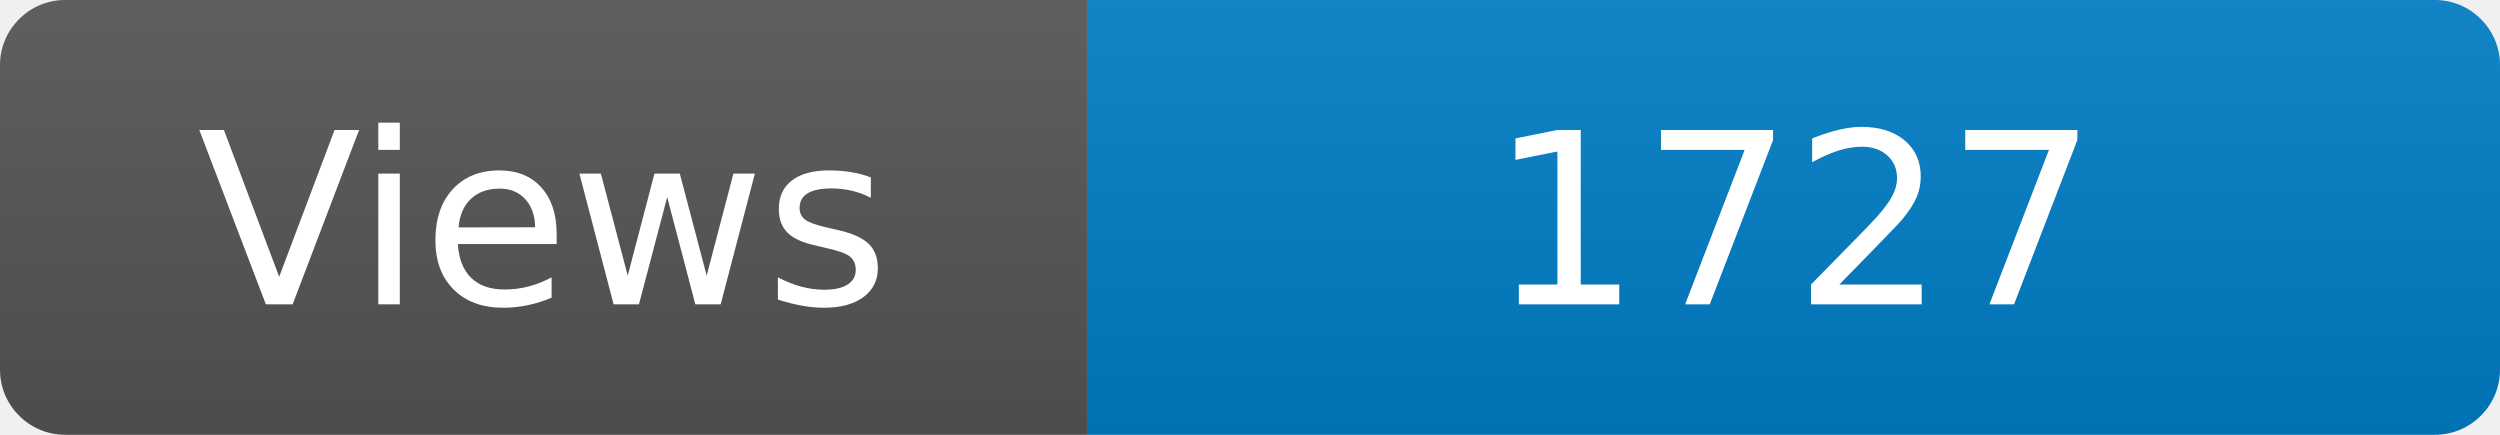
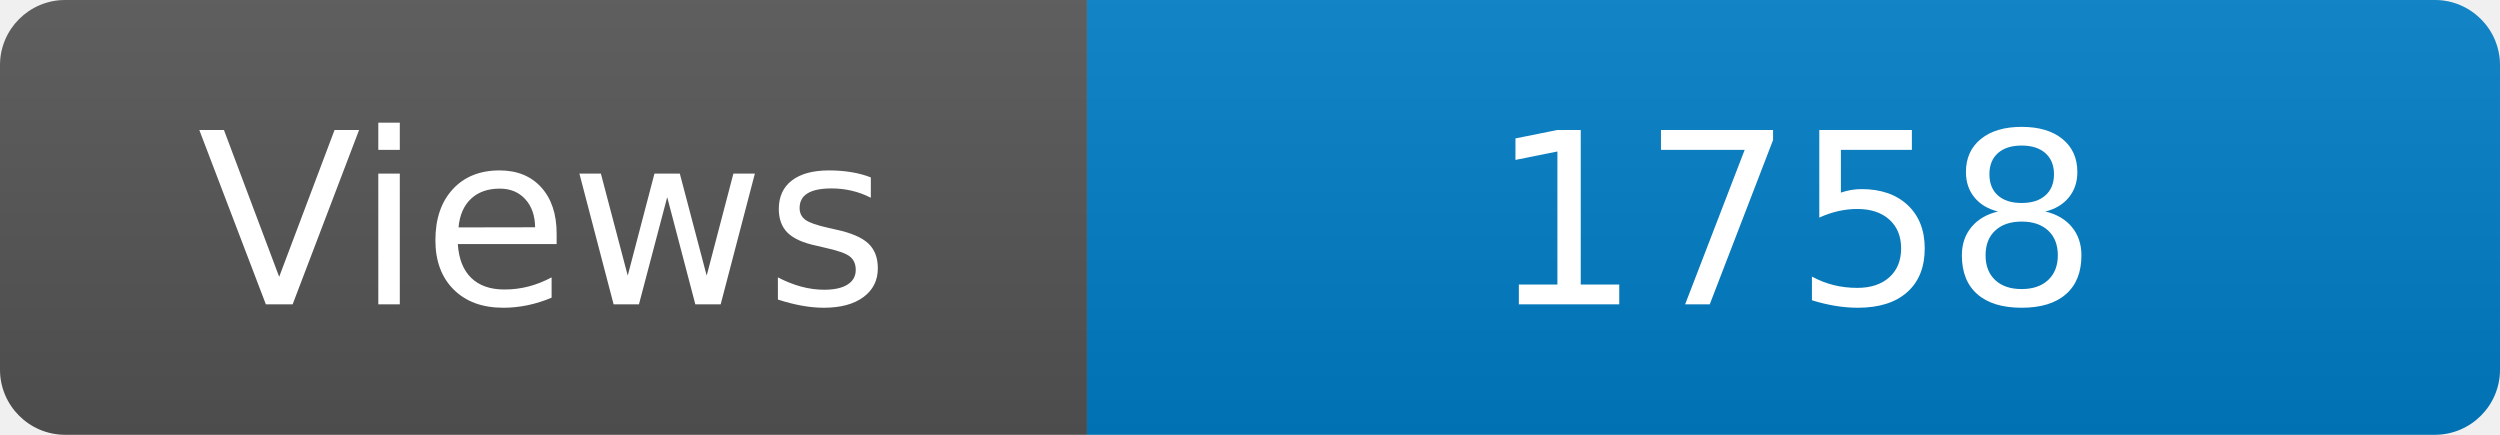
<svg xmlns="http://www.w3.org/2000/svg" width="115" height="20" role="img" aria-label="Maintained?: yes">
  <linearGradient id="s" x2="0" y2="100%">
    <stop offset="0" stop-color="#bbb" stop-opacity=".1" />
    <stop offset="1" stop-opacity=".1" />
  </linearGradient>
  <clipPath id="r">
    <rect width="115" height="20" rx="3" fill="#fff" />
  </clipPath>
  <g clip-path="url(#r)">
    <rect width="50" height="20" fill="#555" />
    <rect x="50" width="160" height="20" fill="#007ec6" />
    <rect width="115" height="20" fill="url(#s)" />
  </g>
  <g fill="#fff" text-anchor="middle" font-family="Verdana,Geneva,DejaVu Sans,sans-serif" font-size="110">
    <text x="250" y="140" transform="scale(.1)" fill="#fff">Views</text>
-     <text x="825" y="140" transform="scale(.1)" fill="#fff">1727</text>
+     <text x="825" y="140" transform="scale(.1)" fill="#fff">1758</text>
  </g>
</svg>
